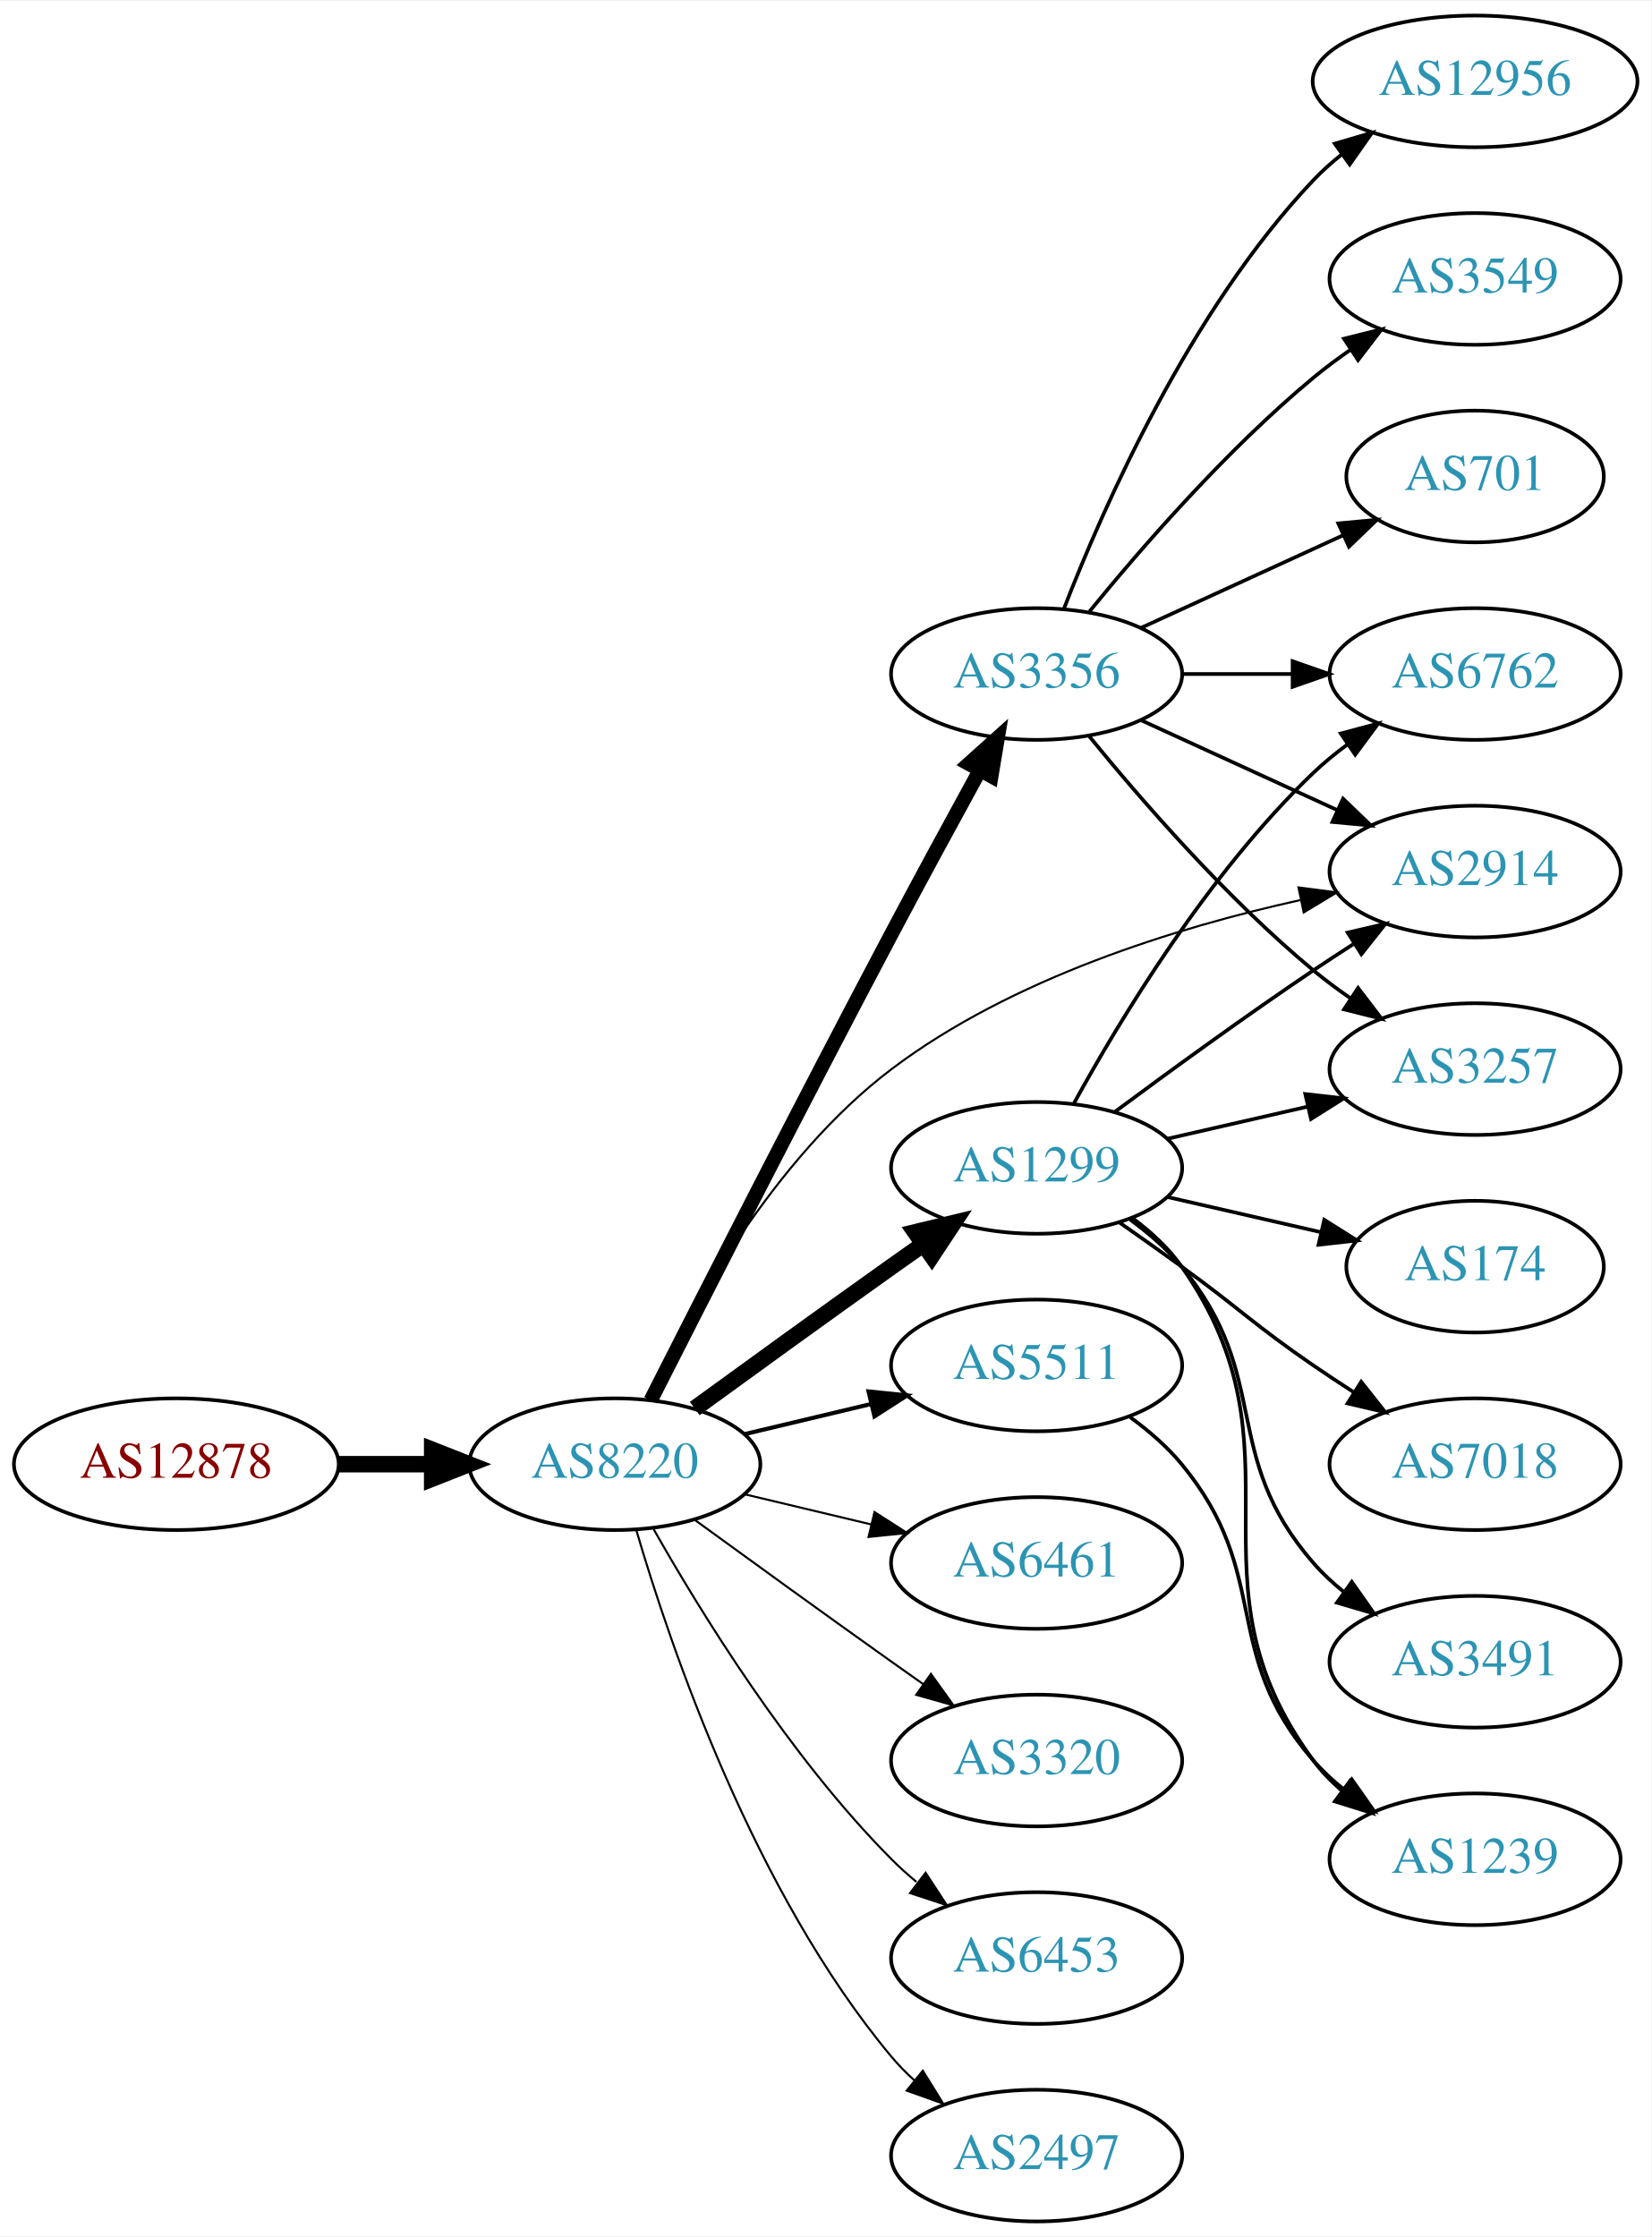
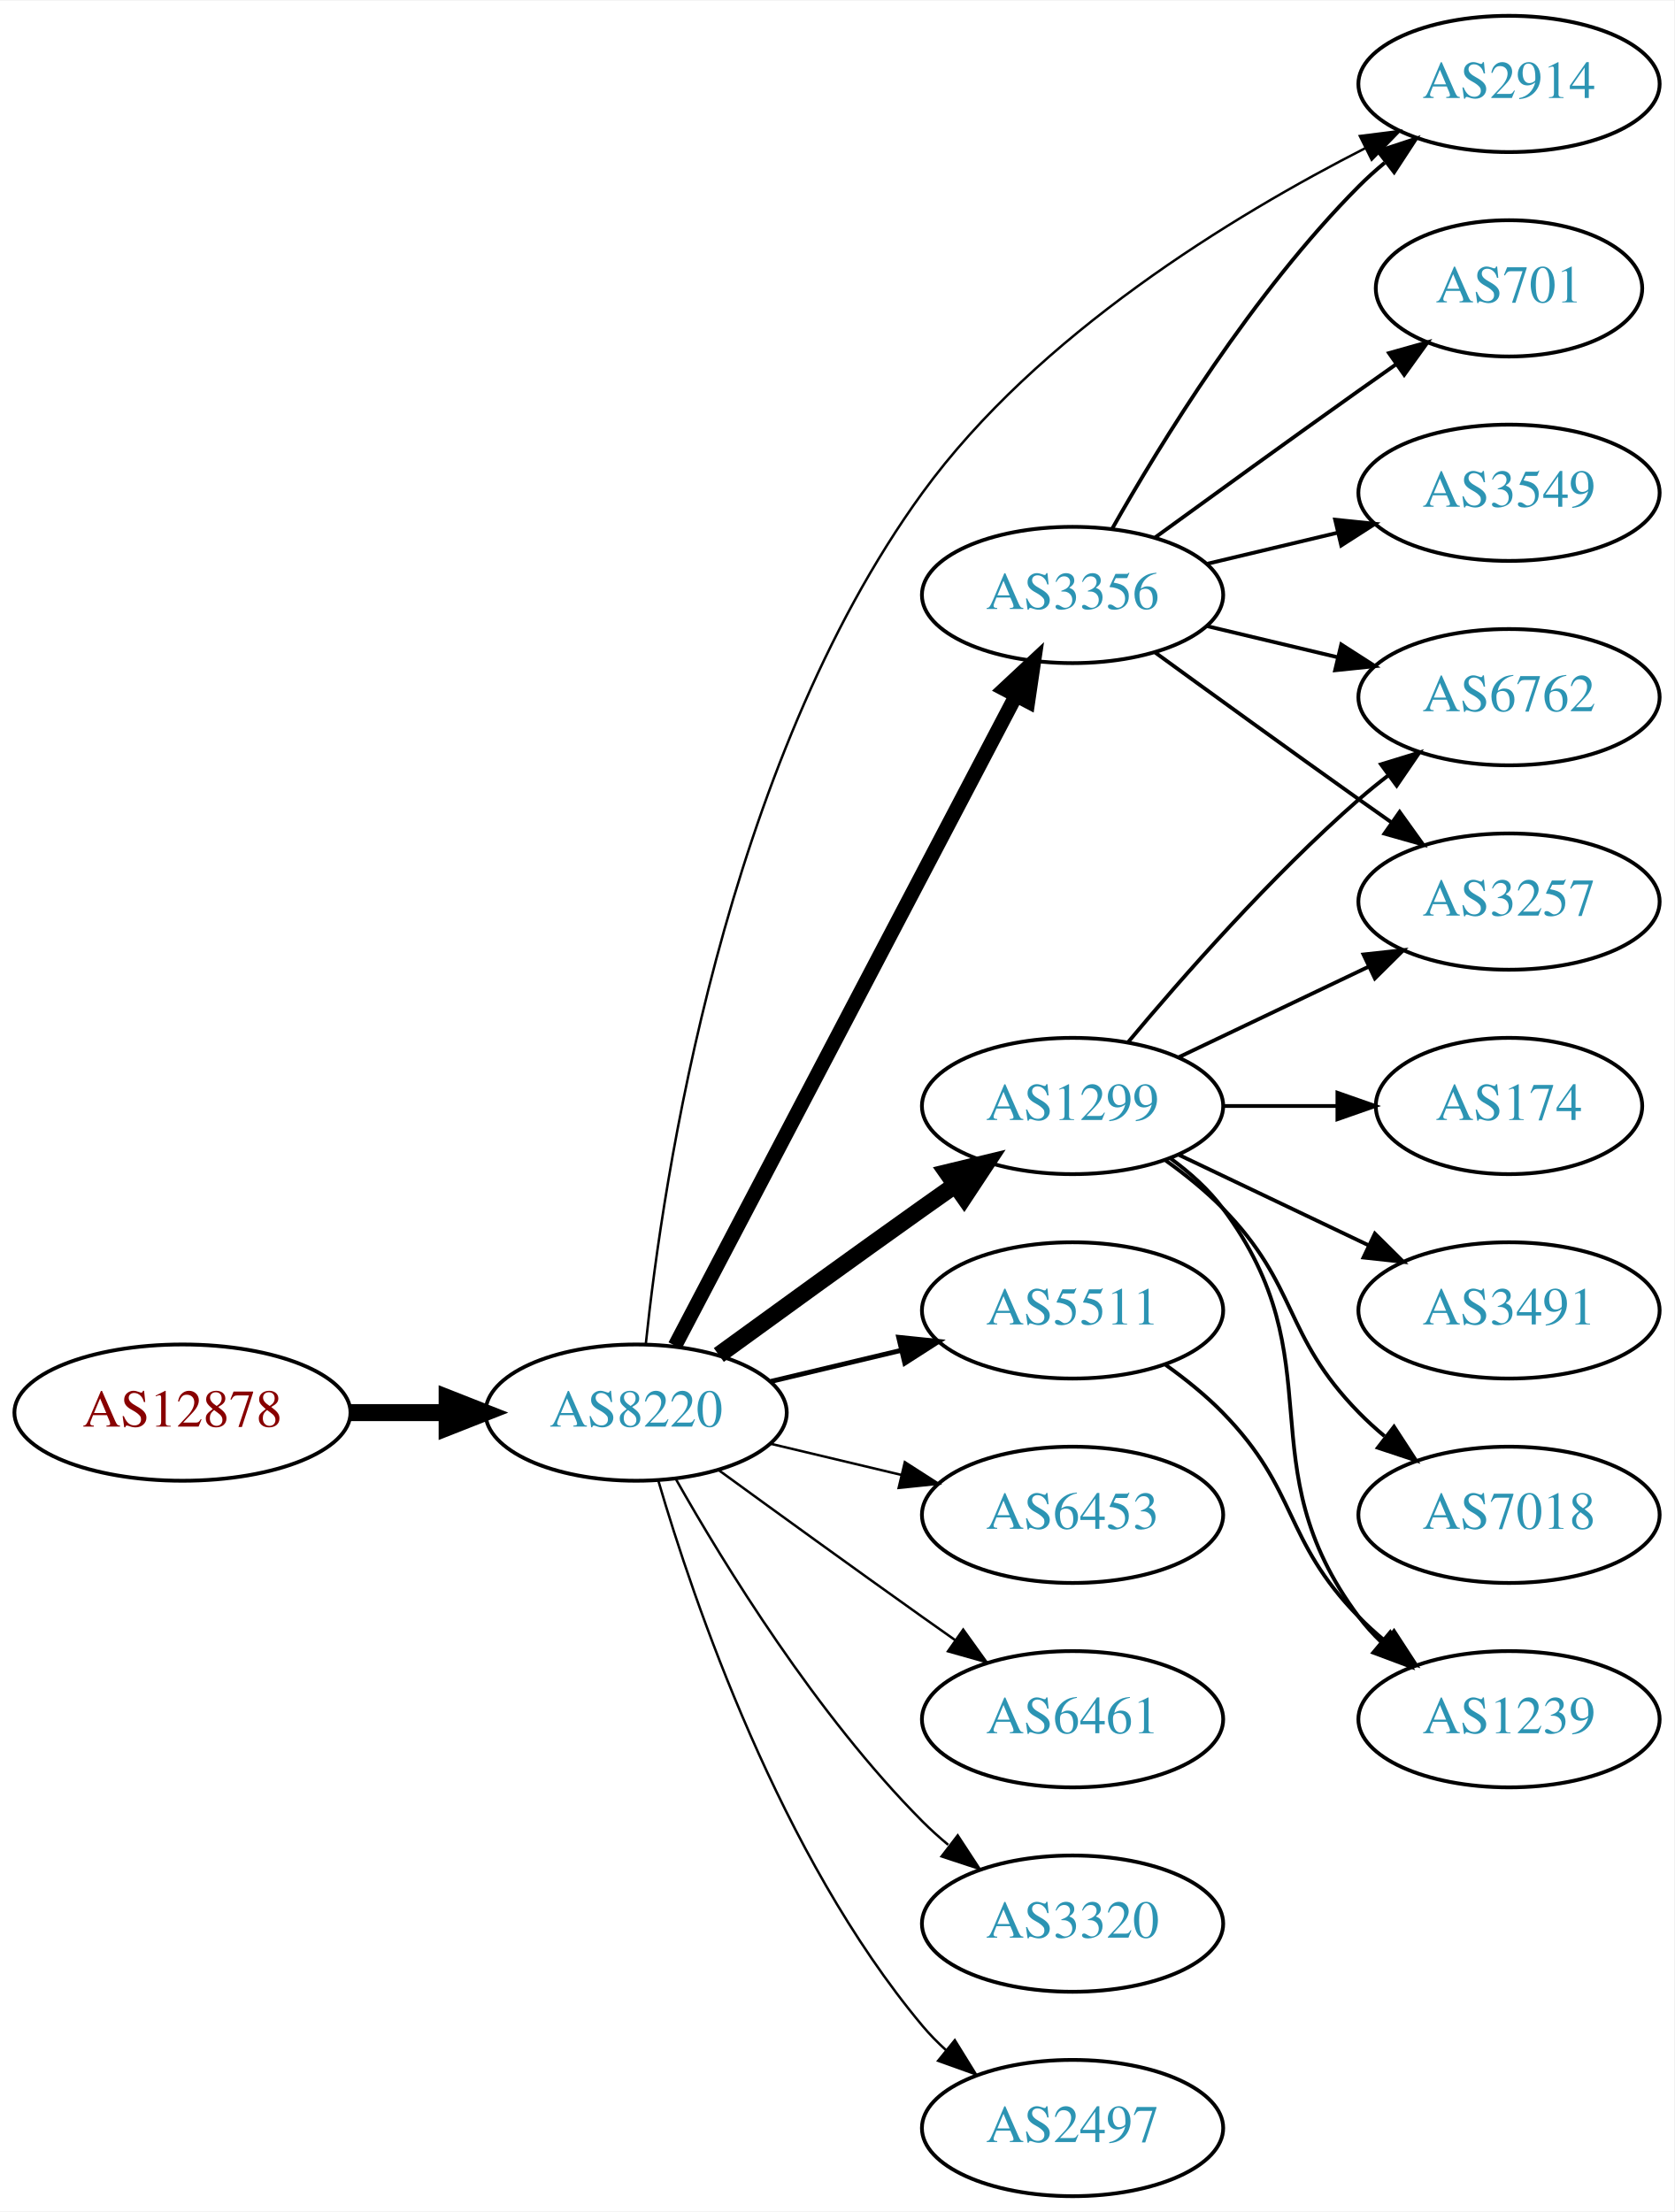
- <svg xmlns="http://www.w3.org/2000/svg" xmlns:xlink="http://www.w3.org/1999/xlink" width="451pt" height="611pt" viewBox="0.00 0.00 451.37 611.00">
-   <g id="graph0" class="graph" transform="scale(1 1) rotate(0) translate(4 607)">
-     <polygon fill="white" stroke="none" points="-4,4 -4,-607 447.37,-607 447.37,4 -4,4" />
+ <svg xmlns="http://www.w3.org/2000/svg" xmlns:xlink="http://www.w3.org/1999/xlink" width="442pt" height="584pt" viewBox="0.00 0.00 442.27 584.00">
+   <g id="graph0" class="graph" transform="scale(1 1) rotate(0) translate(4 580)">
+     <polygon fill="white" stroke="none" points="-4,4 -4,-580 438.271,-580 438.271,4 -4,4" />
    <g id="node1" class="node">
      <g id="a_node1">
        <a xlink:href="/asn/12878" xlink:title="AS12878 ~ Connect-Managed-Cloud [AT]">
          <ellipse fill="#ffffff" stroke="black" cx="44.196" cy="-207" rx="44.393" ry="18" />
          <text text-anchor="middle" x="44.196" y="-203.3" font-family="Times,serif" font-size="14.00" fill="#880000">AS12878</text>
        </a>
      </g>
    </g>
    <g id="node2" class="node">
      <g id="a_node2">
        <a xlink:href="/asn/8220" xlink:title="AS8220 ~ COLT [GB]">
          <ellipse fill="#ffffff" stroke="black" cx="164.039" cy="-207" rx="39.794" ry="18" />
          <text text-anchor="middle" x="164.039" y="-203.3" font-family="Times,serif" font-size="14.00" fill="#2c94b3">AS8220</text>
        </a>
      </g>
    </g>
    <g id="edge1" class="edge">
      <path fill="none" stroke="black" stroke-width="4.5" d="M88.407,-207C96.72,-207 105.482,-207 113.965,-207" />
      <polygon fill="black" stroke="black" stroke-width="4.5" points="114.123,-210.938 124.123,-207 114.123,-203.063 114.123,-210.938" />
    </g>
    <g id="node3" class="node">
      <g id="a_node3">
+         <a xlink:href="/asn/2914" xlink:title="AS2914 ~ NTT America, Inc. [US]">
+           <ellipse fill="#ffffff" stroke="black" cx="394.625" cy="-558" rx="39.794" ry="18" />
+           <text text-anchor="middle" x="394.625" y="-554.3" font-family="Times,serif" font-size="14.00" fill="#2c94b3">AS2914</text>
+         </a>
+       </g>
+     </g>
+     <g id="edge2" class="edge">
+       <path fill="none" stroke="black" stroke-width="0.643" d="M166.608,-225.247C171.106,-268.274 187.294,-377.871 239.685,-450 270.066,-491.827 321.761,-523.231 356.778,-541.103" />
+       <polygon fill="black" stroke="black" stroke-width="0.643" points="355.228,-544.241 365.739,-545.568 358.35,-537.976 355.228,-544.241" />
+     </g>
+     <g id="node4" class="node">
+       <g id="a_node4">
+         <a xlink:href="/asn/1299" xlink:title="AS1299 ~ Telia Carrier [EU]">
+           <ellipse fill="#ffffff" stroke="black" cx="279.332" cy="-288" rx="39.794" ry="18" />
+           <text text-anchor="middle" x="279.332" y="-284.3" font-family="Times,serif" font-size="14.00" fill="#2c94b3">AS1299</text>
+         </a>
+       </g>
+     </g>
+     <g id="edge3" class="edge">
+       <path fill="none" stroke="black" stroke-width="4.5" d="M185.887,-222.222C200.821,-233.091 221.435,-248.025 239.685,-261 242.506,-263.005 245.449,-265.085 248.397,-267.159" />
+       <polygon fill="black" stroke="black" stroke-width="4.5" points="246.173,-270.409 256.621,-272.926 250.694,-263.961 246.173,-270.409" />
+     </g>
+     <g id="node5" class="node">
+       <g id="a_node5">
        <a xlink:href="/asn/3356" xlink:title="AS3356 ~ Level 3 Parent, LLC [US]">
          <ellipse fill="#ffffff" stroke="black" cx="279.332" cy="-423" rx="39.794" ry="18" />
          <text text-anchor="middle" x="279.332" y="-419.3" font-family="Times,serif" font-size="14.00" fill="#2c94b3">AS3356</text>
        </a>
      </g>
    </g>
-     <g id="edge2" class="edge">
-       <path fill="none" stroke="black" stroke-width="3.938" d="M173.872,-224.477C187.713,-251.789 215.44,-306.209 239.685,-352 247.506,-366.771 256.414,-383.165 263.705,-396.474" />
-       <polygon fill="black" stroke="black" stroke-width="3.938" points="260.809,-398.472 268.69,-405.554 266.945,-395.103 260.809,-398.472" />
-     </g>
-     <g id="node4" class="node">
-       <g id="a_node4">
+     <g id="edge4" class="edge">
+       <path fill="none" stroke="black" stroke-width="3.857" d="M174.31,-224.676C194.151,-262.505 240.829,-351.499 264.316,-396.278" />
+       <polygon fill="black" stroke="black" stroke-width="3.857" points="261.347,-398.152 269.091,-405.383 267.546,-394.901 261.347,-398.152" />
+     </g>
+     <g id="node6" class="node">
+       <g id="a_node6">
+         <a xlink:href="/asn/6453" xlink:title="AS6453 ~ TATA COMMUNICATIONS (AMERICA) INC [US]">
+           <ellipse fill="#ffffff" stroke="black" cx="279.332" cy="-180" rx="39.794" ry="18" />
+           <text text-anchor="middle" x="279.332" y="-176.3" font-family="Times,serif" font-size="14.00" fill="#2c94b3">AS6453</text>
+         </a>
+       </g>
+     </g>
+     <g id="edge5" class="edge">
+       <path fill="none" stroke="black" stroke-width="0.643" d="M199.646,-198.752C210.517,-196.162 222.671,-193.265 234.114,-190.538" />
+       <polygon fill="black" stroke="black" stroke-width="0.643" points="235.02,-193.92 243.936,-188.197 233.397,-187.111 235.02,-193.92" />
+     </g>
+     <g id="node7" class="node">
+       <g id="a_node7">
        <a xlink:href="/asn/5511" xlink:title="AS5511 ~ Orange S.A. [FR]">
          <ellipse fill="#ffffff" stroke="black" cx="279.332" cy="-234" rx="39.794" ry="18" />
          <text text-anchor="middle" x="279.332" y="-230.3" font-family="Times,serif" font-size="14.00" fill="#2c94b3">AS5511</text>
        </a>
      </g>
    </g>
-     <g id="edge3" class="edge">
-       <path fill="none" stroke="black" stroke-width="1.125" d="M199.646,-215.248C210.517,-217.838 222.671,-220.735 234.114,-223.462" />
-       <polygon fill="black" stroke="black" stroke-width="1.125" points="233.397,-226.889 243.936,-225.803 235.02,-220.08 233.397,-226.889" />
-     </g>
-     <g id="node5" class="node">
-       <g id="a_node5">
-         <a xlink:href="/asn/2914" xlink:title="AS2914 ~ NTT America, Inc. [US]">
-           <ellipse fill="#ffffff" stroke="black" cx="399.174" cy="-369" rx="39.794" ry="18" />
-           <text text-anchor="middle" x="399.174" y="-365.3" font-family="Times,serif" font-size="14.00" fill="#2c94b3">AS2914</text>
-         </a>
-       </g>
-     </g>
-     <g id="edge4" class="edge">
-       <path fill="none" stroke="black" stroke-width="0.562" d="M172.782,-224.557C184.137,-248.358 207.5,-290.675 239.685,-315 272.575,-339.858 317.668,-353.747 351.347,-361.191" />
-       <polygon fill="black" stroke="black" stroke-width="0.562" points="350.901,-364.674 361.407,-363.3 352.337,-357.823 350.901,-364.674" />
-     </g>
-     <g id="node6" class="node">
-       <g id="a_node6">
-         <a xlink:href="/asn/1299" xlink:title="AS1299 ~ Telia Carrier [EU]">
-           <ellipse fill="#ffffff" stroke="black" cx="279.332" cy="-288" rx="39.794" ry="18" />
-           <text text-anchor="middle" x="279.332" y="-284.3" font-family="Times,serif" font-size="14.00" fill="#2c94b3">AS1299</text>
-         </a>
-       </g>
-     </g>
-     <g id="edge5" class="edge">
-       <path fill="none" stroke="black" stroke-width="4.5" d="M185.887,-222.222C200.821,-233.091 221.435,-248.025 239.685,-261 242.506,-263.005 245.449,-265.085 248.397,-267.159" />
-       <polygon fill="black" stroke="black" stroke-width="4.5" points="246.173,-270.409 256.621,-272.926 250.694,-263.961 246.173,-270.409" />
-     </g>
-     <g id="node7" class="node">
-       <g id="a_node7">
-         <a xlink:href="/asn/6461" xlink:title="AS6461 ~ Zayo Bandwidth [US]">
-           <ellipse fill="#ffffff" stroke="black" cx="279.332" cy="-180" rx="39.794" ry="18" />
-           <text text-anchor="middle" x="279.332" y="-176.3" font-family="Times,serif" font-size="14.00" fill="#2c94b3">AS6461</text>
-         </a>
-       </g>
-     </g>
    <g id="edge6" class="edge">
-       <path fill="none" stroke="black" stroke-width="0.562" d="M199.646,-198.752C210.517,-196.162 222.671,-193.265 234.114,-190.538" />
-       <polygon fill="black" stroke="black" stroke-width="0.562" points="235.02,-193.92 243.936,-188.197 233.397,-187.111 235.02,-193.92" />
+       <path fill="none" stroke="black" stroke-width="1.286" d="M199.646,-215.248C210.517,-217.838 222.671,-220.735 234.114,-223.462" />
+       <polygon fill="black" stroke="black" stroke-width="1.286" points="233.397,-226.889 243.936,-225.803 235.02,-220.08 233.397,-226.889" />
    </g>
    <g id="node8" class="node">
      <g id="a_node8">
-         <a xlink:href="/asn/3320" xlink:title="AS3320 ~ DTAG [DE]">
+         <a xlink:href="/asn/6461" xlink:title="AS6461 ~ Zayo Bandwidth [US]">
          <ellipse fill="#ffffff" stroke="black" cx="279.332" cy="-126" rx="39.794" ry="18" />
-           <text text-anchor="middle" x="279.332" y="-122.3" font-family="Times,serif" font-size="14.00" fill="#2c94b3">AS3320</text>
+           <text text-anchor="middle" x="279.332" y="-122.3" font-family="Times,serif" font-size="14.00" fill="#2c94b3">AS6461</text>
        </a>
      </g>
    </g>
    <g id="edge7" class="edge">
-       <path fill="none" stroke="black" stroke-width="0.562" d="M185.887,-191.778C200.821,-180.909 221.435,-165.975 239.685,-153 242.506,-150.995 245.449,-148.915 248.397,-146.841" />
-       <polygon fill="black" stroke="black" stroke-width="0.562" points="250.443,-149.681 256.621,-141.074 246.424,-143.95 250.443,-149.681" />
+       <path fill="none" stroke="black" stroke-width="0.643" d="M185.887,-191.778C200.821,-180.909 221.435,-165.975 239.685,-153 242.506,-150.995 245.449,-148.915 248.397,-146.841" />
+       <polygon fill="black" stroke="black" stroke-width="0.643" points="250.443,-149.681 256.621,-141.074 246.424,-143.95 250.443,-149.681" />
    </g>
    <g id="node9" class="node">
      <g id="a_node9">
-         <a xlink:href="/asn/6453" xlink:title="AS6453 ~ TATA COMMUNICATIONS (AMERICA) INC [US]">
+         <a xlink:href="/asn/3320" xlink:title="AS3320 ~ DTAG [DE]">
          <ellipse fill="#ffffff" stroke="black" cx="279.332" cy="-72" rx="39.794" ry="18" />
-           <text text-anchor="middle" x="279.332" y="-68.3" font-family="Times,serif" font-size="14.00" fill="#2c94b3">AS6453</text>
+           <text text-anchor="middle" x="279.332" y="-68.3" font-family="Times,serif" font-size="14.00" fill="#2c94b3">AS3320</text>
        </a>
      </g>
    </g>
    <g id="edge8" class="edge">
-       <path fill="none" stroke="black" stroke-width="0.562" d="M174.498,-189.51C187.28,-166.904 211.712,-127.114 239.685,-99 241.796,-96.879 244.092,-94.812 246.477,-92.829" />
-       <polygon fill="black" stroke="black" stroke-width="0.562" points="248.993,-95.31 254.793,-86.444 244.73,-89.758 248.993,-95.31" />
+       <path fill="none" stroke="black" stroke-width="0.643" d="M174.498,-189.51C187.28,-166.904 211.712,-127.114 239.685,-99 241.796,-96.879 244.092,-94.812 246.477,-92.829" />
+       <polygon fill="black" stroke="black" stroke-width="0.643" points="248.993,-95.31 254.793,-86.444 244.73,-89.758 248.993,-95.31" />
    </g>
    <g id="node10" class="node">
      <g id="a_node10">
        <a xlink:href="/asn/2497" xlink:title="AS2497 ~ Internet Initiative Japan Inc. [JP]">
          <ellipse fill="#ffffff" stroke="black" cx="279.332" cy="-18" rx="39.794" ry="18" />
          <text text-anchor="middle" x="279.332" y="-14.3" font-family="Times,serif" font-size="14.00" fill="#2c94b3">AS2497</text>
        </a>
      </g>
    </g>
    <g id="edge9" class="edge">
-       <path fill="none" stroke="black" stroke-width="0.562" d="M169.913,-188.998C179.227,-157.156 202.043,-90.019 239.685,-45 241.555,-42.763 243.654,-40.626 245.88,-38.604" />
-       <polygon fill="black" stroke="black" stroke-width="0.562" points="248.227,-41.208 253.799,-32.196 243.823,-35.766 248.227,-41.208" />
-     </g>
-     <g id="edge13" class="edge">
-       <path fill="none" stroke="black" d="M307.96,-410.339C323.917,-403.027 344.188,-393.739 361.471,-385.819" />
-       <polygon fill="black" stroke="black" points="363.085,-388.929 370.718,-381.581 360.169,-382.565 363.085,-388.929" />
+       <path fill="none" stroke="black" stroke-width="0.643" d="M169.913,-188.998C179.227,-157.156 202.043,-90.019 239.685,-45 241.555,-42.763 243.654,-40.626 245.88,-38.604" />
+       <polygon fill="black" stroke="black" stroke-width="0.643" points="248.227,-41.208 253.799,-32.196 243.823,-35.766 248.227,-41.208" />
    </g>
    <g id="node11" class="node">
      <g id="a_node11">
-         <a xlink:href="/asn/6762" xlink:title="AS6762 ~ TELECOM ITALIA SPARKLE S.p.A. [IT]">
-           <ellipse fill="#ffffff" stroke="black" cx="399.174" cy="-423" rx="39.794" ry="18" />
-           <text text-anchor="middle" x="399.174" y="-419.3" font-family="Times,serif" font-size="14.00" fill="#2c94b3">AS6762</text>
-         </a>
-       </g>
-     </g>
-     <g id="edge10" class="edge">
-       <path fill="none" stroke="black" d="M319.244,-423C328.798,-423 339.147,-423 349.11,-423" />
-       <polygon fill="black" stroke="black" points="349.302,-426.5 359.302,-423 349.302,-419.5 349.302,-426.5" />
+         <a xlink:href="/asn/3257" xlink:title="AS3257 ~ GTT [DE]">
+           <ellipse fill="#ffffff" stroke="black" cx="394.625" cy="-342" rx="39.794" ry="18" />
+           <text text-anchor="middle" x="394.625" y="-338.3" font-family="Times,serif" font-size="14.00" fill="#2c94b3">AS3257</text>
+         </a>
+       </g>
+     </g>
+     <g id="edge18" class="edge">
+       <path fill="none" stroke="black" d="M307.468,-300.934C322.462,-308.081 341.283,-317.052 357.506,-324.785" />
+       <polygon fill="black" stroke="black" points="356.177,-328.028 366.71,-329.171 359.188,-321.709 356.177,-328.028" />
    </g>
    <g id="node12" class="node">
      <g id="a_node12">
-         <a xlink:href="/asn/3257" xlink:title="AS3257 ~ GTT [DE]">
-           <ellipse fill="#ffffff" stroke="black" cx="399.174" cy="-315" rx="39.794" ry="18" />
-           <text text-anchor="middle" x="399.174" y="-311.3" font-family="Times,serif" font-size="14.00" fill="#2c94b3">AS3257</text>
-         </a>
-       </g>
+         <a xlink:href="/asn/6762" xlink:title="AS6762 ~ TELECOM ITALIA SPARKLE S.p.A. [IT]">
+           <ellipse fill="#ffffff" stroke="black" cx="394.625" cy="-396" rx="39.794" ry="18" />
+           <text text-anchor="middle" x="394.625" y="-392.3" font-family="Times,serif" font-size="14.00" fill="#2c94b3">AS6762</text>
+         </a>
+       </g>
+     </g>
+     <g id="edge20" class="edge">
+       <path fill="none" stroke="black" d="M293.962,-304.817C308.244,-321.929 331.791,-348.745 354.978,-369 357.444,-371.154 360.082,-373.294 362.78,-375.372" />
+       <polygon fill="black" stroke="black" points="360.805,-378.264 370.934,-381.37 364.953,-372.625 360.805,-378.264" />
+     </g>
+     <g id="node15" class="node">
+       <g id="a_node15">
+         <a xlink:href="/asn/174" xlink:title="AS174 ~ Cogent Communications [US]">
+           <ellipse fill="#ffffff" stroke="black" cx="394.625" cy="-288" rx="35.194" ry="18" />
+           <text text-anchor="middle" x="394.625" y="-284.3" font-family="Times,serif" font-size="14.00" fill="#2c94b3">AS174</text>
+         </a>
+       </g>
+     </g>
+     <g id="edge15" class="edge">
+       <path fill="none" stroke="black" d="M319.004,-288C328.709,-288 339.2,-288 349.163,-288" />
+       <polygon fill="black" stroke="black" points="349.299,-291.5 359.299,-288 349.299,-284.5 349.299,-291.5" />
+     </g>
+     <g id="node16" class="node">
+       <g id="a_node16">
+         <a xlink:href="/asn/3491" xlink:title="AS3491 ~ PCCW Global, Inc. [US]">
+           <ellipse fill="#ffffff" stroke="black" cx="394.625" cy="-234" rx="39.794" ry="18" />
+           <text text-anchor="middle" x="394.625" y="-230.3" font-family="Times,serif" font-size="14.00" fill="#2c94b3">AS3491</text>
+         </a>
+       </g>
+     </g>
+     <g id="edge16" class="edge">
+       <path fill="none" stroke="black" d="M307.468,-275.066C322.462,-267.919 341.283,-258.948 357.506,-251.215" />
+       <polygon fill="black" stroke="black" points="359.188,-254.291 366.71,-246.829 356.177,-247.972 359.188,-254.291" />
+     </g>
+     <g id="node17" class="node">
+       <g id="a_node17">
+         <a xlink:href="/asn/7018" xlink:title="AS7018 ~ AT&amp;T Services, Inc. [US]">
+           <ellipse fill="#ffffff" stroke="black" cx="394.625" cy="-180" rx="39.794" ry="18" />
+           <text text-anchor="middle" x="394.625" y="-176.3" font-family="Times,serif" font-size="14.00" fill="#2c94b3">AS7018</text>
+         </a>
+       </g>
+     </g>
+     <g id="edge17" class="edge">
+       <path fill="none" stroke="black" d="M303.926,-273.611C309.182,-269.852 314.513,-265.563 318.978,-261 339.151,-240.383 334.806,-227.617 354.978,-207 357.071,-204.861 359.354,-202.782 361.731,-200.79" />
+       <polygon fill="black" stroke="black" points="364.249,-203.268 370.031,-194.389 359.974,-197.725 364.249,-203.268" />
+     </g>
+     <g id="node18" class="node">
+       <g id="a_node18">
+         <a xlink:href="/asn/1239" xlink:title="AS1239 ~ Sprint [US]">
+           <ellipse fill="#ffffff" stroke="black" cx="394.625" cy="-126" rx="39.794" ry="18" />
+           <text text-anchor="middle" x="394.625" y="-122.3" font-family="Times,serif" font-size="14.00" fill="#2c94b3">AS1239</text>
+         </a>
+       </g>
+     </g>
+     <g id="edge19" class="edge">
+       <path fill="none" stroke="black" d="M305.262,-274.118C310.338,-270.389 315.256,-265.984 318.978,-261 349.249,-220.458 324.707,-193.542 354.978,-153 356.723,-150.664 358.73,-148.455 360.893,-146.383" />
+       <polygon fill="black" stroke="black" points="363.253,-148.973 368.694,-139.882 358.771,-143.595 363.253,-148.973" />
+     </g>
+     <g id="edge13" class="edge">
+       <path fill="none" stroke="black" d="M289.791,-440.49C302.573,-463.096 327.005,-502.886 354.978,-531 357.089,-533.121 359.385,-535.188 361.77,-537.171" />
+       <polygon fill="black" stroke="black" points="360.023,-540.242 370.086,-543.556 364.286,-534.69 360.023,-540.242" />
+     </g>
+     <g id="edge10" class="edge">
+       <path fill="none" stroke="black" d="M301.18,-407.778C316.114,-396.909 336.727,-381.975 354.978,-369 357.799,-366.995 360.742,-364.915 363.69,-362.841" />
+       <polygon fill="black" stroke="black" points="365.736,-365.681 371.914,-357.074 361.717,-359.95 365.736,-365.681" />
    </g>
    <g id="edge11" class="edge">
-       <path fill="none" stroke="black" d="M293.751,-405.935C307.865,-388.625 331.28,-361.655 354.978,-342 358.194,-339.332 361.695,-336.73 365.265,-334.259" />
-       <polygon fill="black" stroke="black" points="367.189,-337.183 373.622,-328.764 363.343,-331.334 367.189,-337.183" />
+       <path fill="none" stroke="black" d="M314.939,-414.752C325.81,-412.162 337.964,-409.265 349.407,-406.538" />
+       <polygon fill="black" stroke="black" points="350.313,-409.92 359.229,-404.197 348.69,-403.111 350.313,-409.92" />
    </g>
    <g id="node13" class="node">
      <g id="a_node13">
        <a xlink:href="/asn/3549" xlink:title="AS3549 ~ Level 3 Parent, LLC [US]">
-           <ellipse fill="#ffffff" stroke="black" cx="399.174" cy="-531" rx="39.794" ry="18" />
-           <text text-anchor="middle" x="399.174" y="-527.3" font-family="Times,serif" font-size="14.00" fill="#2c94b3">AS3549</text>
+           <ellipse fill="#ffffff" stroke="black" cx="394.625" cy="-450" rx="39.794" ry="18" />
+           <text text-anchor="middle" x="394.625" y="-446.3" font-family="Times,serif" font-size="14.00" fill="#2c94b3">AS3549</text>
        </a>
      </g>
    </g>
    <g id="edge12" class="edge">
-       <path fill="none" stroke="black" d="M293.751,-440.065C307.865,-457.375 331.28,-484.345 354.978,-504 358.194,-506.668 361.695,-509.27 365.265,-511.741" />
-       <polygon fill="black" stroke="black" points="363.343,-514.666 373.622,-517.236 367.189,-508.817 363.343,-514.666" />
+       <path fill="none" stroke="black" d="M314.939,-431.248C325.81,-433.838 337.964,-436.735 349.407,-439.462" />
+       <polygon fill="black" stroke="black" points="348.69,-442.889 359.229,-441.803 350.313,-436.08 348.69,-442.889" />
    </g>
    <g id="node14" class="node">
      <g id="a_node14">
        <a xlink:href="/asn/701" xlink:title="AS701 ~ UUNET [US]">
-           <ellipse fill="#ffffff" stroke="black" cx="399.174" cy="-477" rx="35.194" ry="18" />
-           <text text-anchor="middle" x="399.174" y="-473.3" font-family="Times,serif" font-size="14.00" fill="#2c94b3">AS701</text>
+           <ellipse fill="#ffffff" stroke="black" cx="394.625" cy="-504" rx="35.194" ry="18" />
+           <text text-anchor="middle" x="394.625" y="-500.3" font-family="Times,serif" font-size="14.00" fill="#2c94b3">AS701</text>
        </a>
      </g>
    </g>
    <g id="edge14" class="edge">
-       <path fill="none" stroke="black" d="M307.96,-435.661C324.377,-443.183 345.358,-452.798 362.955,-460.861" />
-       <polygon fill="black" stroke="black" points="361.783,-464.174 372.332,-465.158 364.7,-457.811 361.783,-464.174" />
-     </g>
-     <g id="node15" class="node">
-       <g id="a_node15">
-         <a xlink:href="/asn/12956" xlink:title="AS12956 ~ TELXIUS [ES]">
-           <ellipse fill="#ffffff" stroke="black" cx="399.174" cy="-585" rx="44.393" ry="18" />
-           <text text-anchor="middle" x="399.174" y="-581.3" font-family="Times,serif" font-size="14.00" fill="#2c94b3">AS12956</text>
-         </a>
-       </g>
-     </g>
-     <g id="edge15" class="edge">
-       <path fill="none" stroke="black" d="M286.855,-440.994C297.605,-468.728 321.262,-522.429 354.978,-558 357.362,-560.515 360.029,-562.893 362.835,-565.117" />
-       <polygon fill="black" stroke="black" points="360.828,-567.985 370.997,-570.961 364.904,-562.293 360.828,-567.985" />
-     </g>
-     <g id="node18" class="node">
-       <g id="a_node18">
-         <a xlink:href="/asn/1239" xlink:title="AS1239 ~ Sprint [US]">
-           <ellipse fill="#ffffff" stroke="black" cx="399.174" cy="-99" rx="39.794" ry="18" />
-           <text text-anchor="middle" x="399.174" y="-95.3" font-family="Times,serif" font-size="14.00" fill="#2c94b3">AS1239</text>
-         </a>
-       </g>
-     </g>
-     <g id="edge23" class="edge">
-       <path fill="none" stroke="black" d="M304.912,-219.844C310.007,-216.128 315.02,-211.799 318.978,-207 344.043,-176.606 329.144,-155.742 354.978,-126 357.443,-123.162 360.28,-120.523 363.297,-118.094" />
-       <polygon fill="black" stroke="black" points="365.484,-120.833 371.575,-112.164 361.408,-115.142 365.484,-120.833" />
-     </g>
-     <g id="edge17" class="edge">
-       <path fill="none" stroke="black" d="M300.662,-303.277C315.524,-314.304 336.269,-329.407 354.978,-342 358.527,-344.389 362.277,-346.839 366.026,-349.242" />
-       <polygon fill="black" stroke="black" points="364.352,-352.325 374.674,-354.712 368.094,-346.409 364.352,-352.325" />
-     </g>
-     <g id="edge19" class="edge">
-       <path fill="none" stroke="black" d="M289.573,-305.713C302.118,-328.561 326.295,-368.611 354.978,-396 357.846,-398.739 361.035,-401.347 364.344,-403.785" />
-       <polygon fill="black" stroke="black" points="362.468,-406.742 372.704,-409.477 366.407,-400.956 362.468,-406.742" />
-     </g>
-     <g id="edge22" class="edge">
-       <path fill="none" stroke="black" d="M315.051,-295.955C327.051,-298.704 340.672,-301.825 353.364,-304.733" />
-       <polygon fill="black" stroke="black" points="352.767,-308.187 363.296,-307.009 354.33,-301.364 352.767,-308.187" />
-     </g>
-     <g id="node16" class="node">
-       <g id="a_node16">
-         <a xlink:href="/asn/174" xlink:title="AS174 ~ Cogent Communications [US]">
-           <ellipse fill="#ffffff" stroke="black" cx="399.174" cy="-261" rx="35.194" ry="18" />
-           <text text-anchor="middle" x="399.174" y="-257.3" font-family="Times,serif" font-size="14.00" fill="#2c94b3">AS174</text>
-         </a>
-       </g>
-     </g>
-     <g id="edge16" class="edge">
-       <path fill="none" stroke="black" d="M315.051,-280.045C328.143,-277.045 343.166,-273.604 356.806,-270.478" />
-       <polygon fill="black" stroke="black" points="357.948,-273.807 366.914,-268.162 356.384,-266.984 357.948,-273.807" />
-     </g>
-     <g id="node17" class="node">
-       <g id="a_node17">
-         <a xlink:href="/asn/7018" xlink:title="AS7018 ~ AT&amp;T Services, Inc. [US]">
-           <ellipse fill="#ffffff" stroke="black" cx="399.174" cy="-207" rx="39.794" ry="18" />
-           <text text-anchor="middle" x="399.174" y="-203.3" font-family="Times,serif" font-size="14.00" fill="#2c94b3">AS7018</text>
-         </a>
-       </g>
-     </g>
-     <g id="edge18" class="edge">
-       <path fill="none" stroke="black" d="M302.089,-272.991C307.623,-269.121 313.542,-264.936 318.978,-261 335.178,-249.271 338.483,-245.311 354.978,-234 358.506,-231.581 362.244,-229.111 365.985,-226.698" />
-       <polygon fill="black" stroke="black" points="368.057,-229.528 374.626,-221.216 364.307,-223.618 368.057,-229.528" />
-     </g>
-     <g id="edge20" class="edge">
-       <path fill="none" stroke="black" d="M305.491,-274.284C310.555,-270.545 315.411,-266.096 318.978,-261 354.592,-210.131 318.075,-175.941 354.978,-126 357.212,-122.977 359.894,-120.214 362.815,-117.707" />
-       <polygon fill="black" stroke="black" points="365.01,-120.437 370.959,-111.669 360.841,-114.814 365.01,-120.437" />
-     </g>
-     <g id="node19" class="node">
-       <g id="a_node19">
-         <a xlink:href="/asn/3491" xlink:title="AS3491 ~ PCCW Global, Inc. [US]">
-           <ellipse fill="#ffffff" stroke="black" cx="399.174" cy="-153" rx="39.794" ry="18" />
-           <text text-anchor="middle" x="399.174" y="-149.3" font-family="Times,serif" font-size="14.00" fill="#2c94b3">AS3491</text>
-         </a>
-       </g>
+       <path fill="none" stroke="black" d="M301.18,-438.222C316.114,-449.091 336.727,-464.025 354.978,-477 358.188,-479.282 361.557,-481.661 364.912,-484.018" />
+       <polygon fill="black" stroke="black" points="362.924,-486.899 373.123,-489.77 366.94,-481.166 362.924,-486.899" />
    </g>
    <g id="edge21" class="edge">
-       <path fill="none" stroke="black" d="M304.912,-273.844C310.007,-270.128 315.02,-265.799 318.978,-261 344.043,-230.606 329.144,-209.742 354.978,-180 357.443,-177.162 360.28,-174.523 363.297,-172.094" />
-       <polygon fill="black" stroke="black" points="365.484,-174.833 371.575,-166.164 361.408,-169.142 365.484,-174.833" />
+       <path fill="none" stroke="black" d="M303.926,-219.611C309.182,-215.852 314.513,-211.563 318.978,-207 339.151,-186.383 334.806,-173.617 354.978,-153 357.071,-150.861 359.354,-148.782 361.731,-146.79" />
+       <polygon fill="black" stroke="black" points="364.249,-149.268 370.031,-140.389 359.974,-143.725 364.249,-149.268" />
    </g>
  </g>
</svg>
